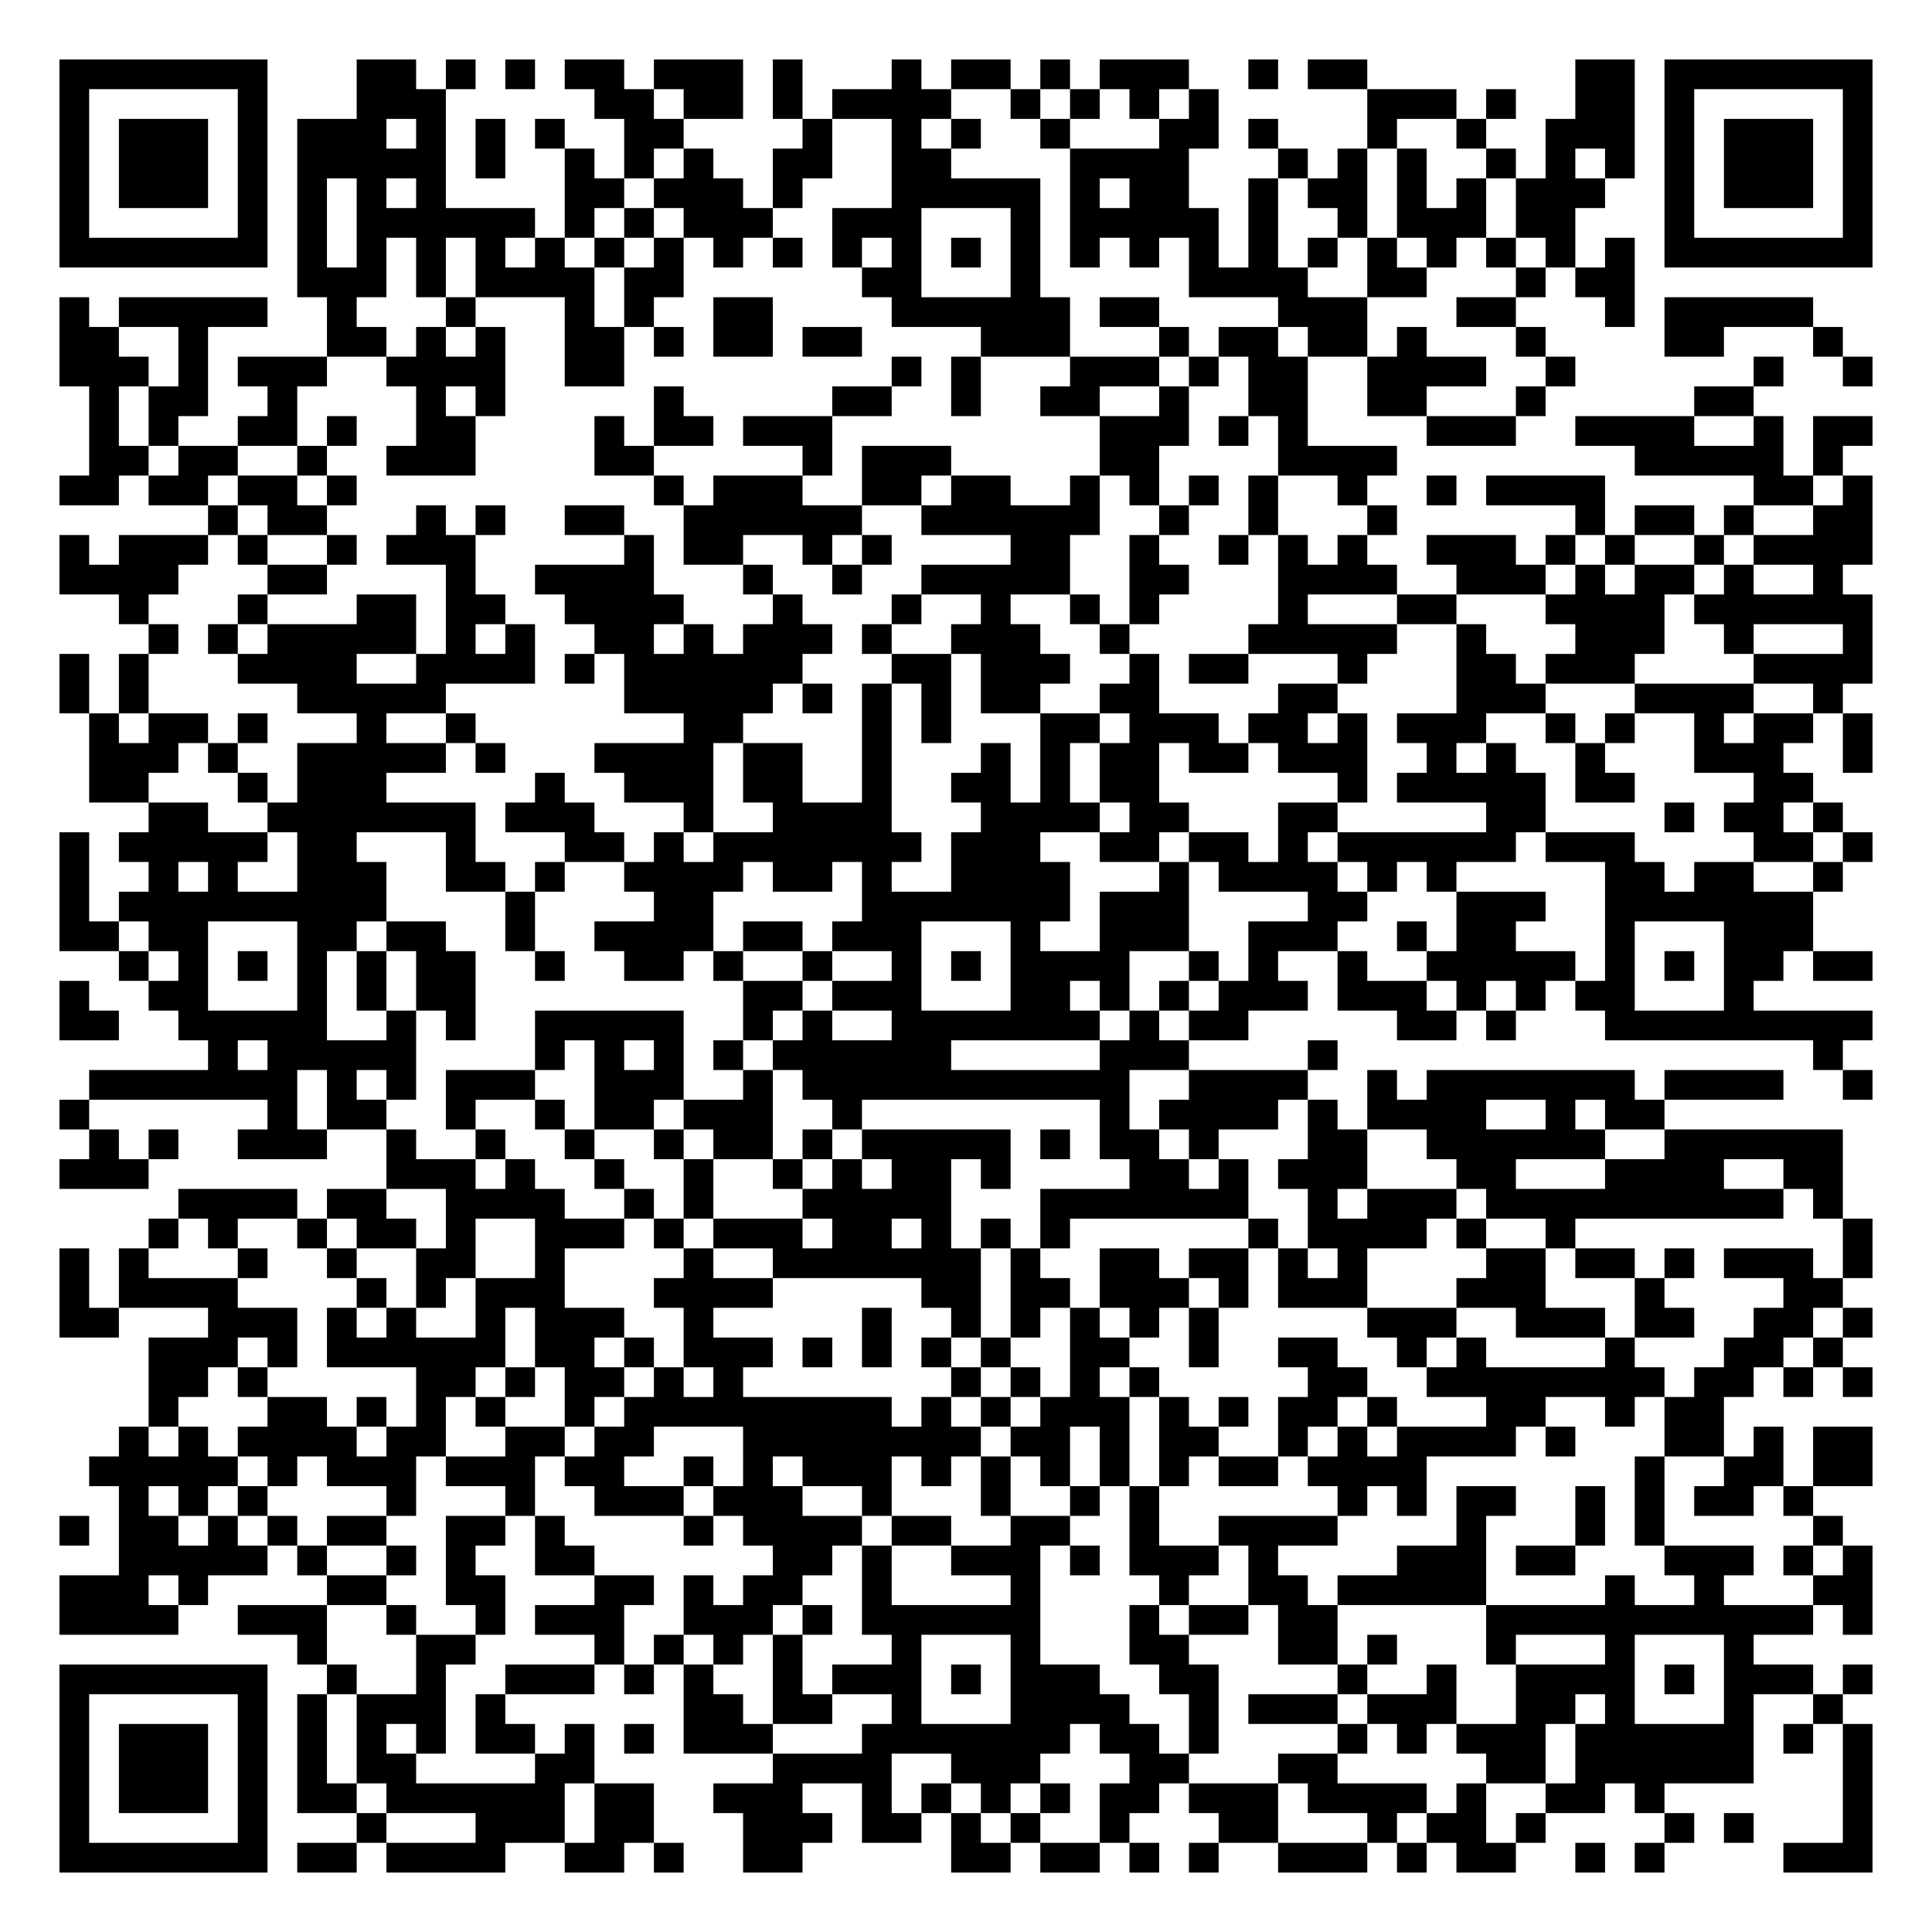
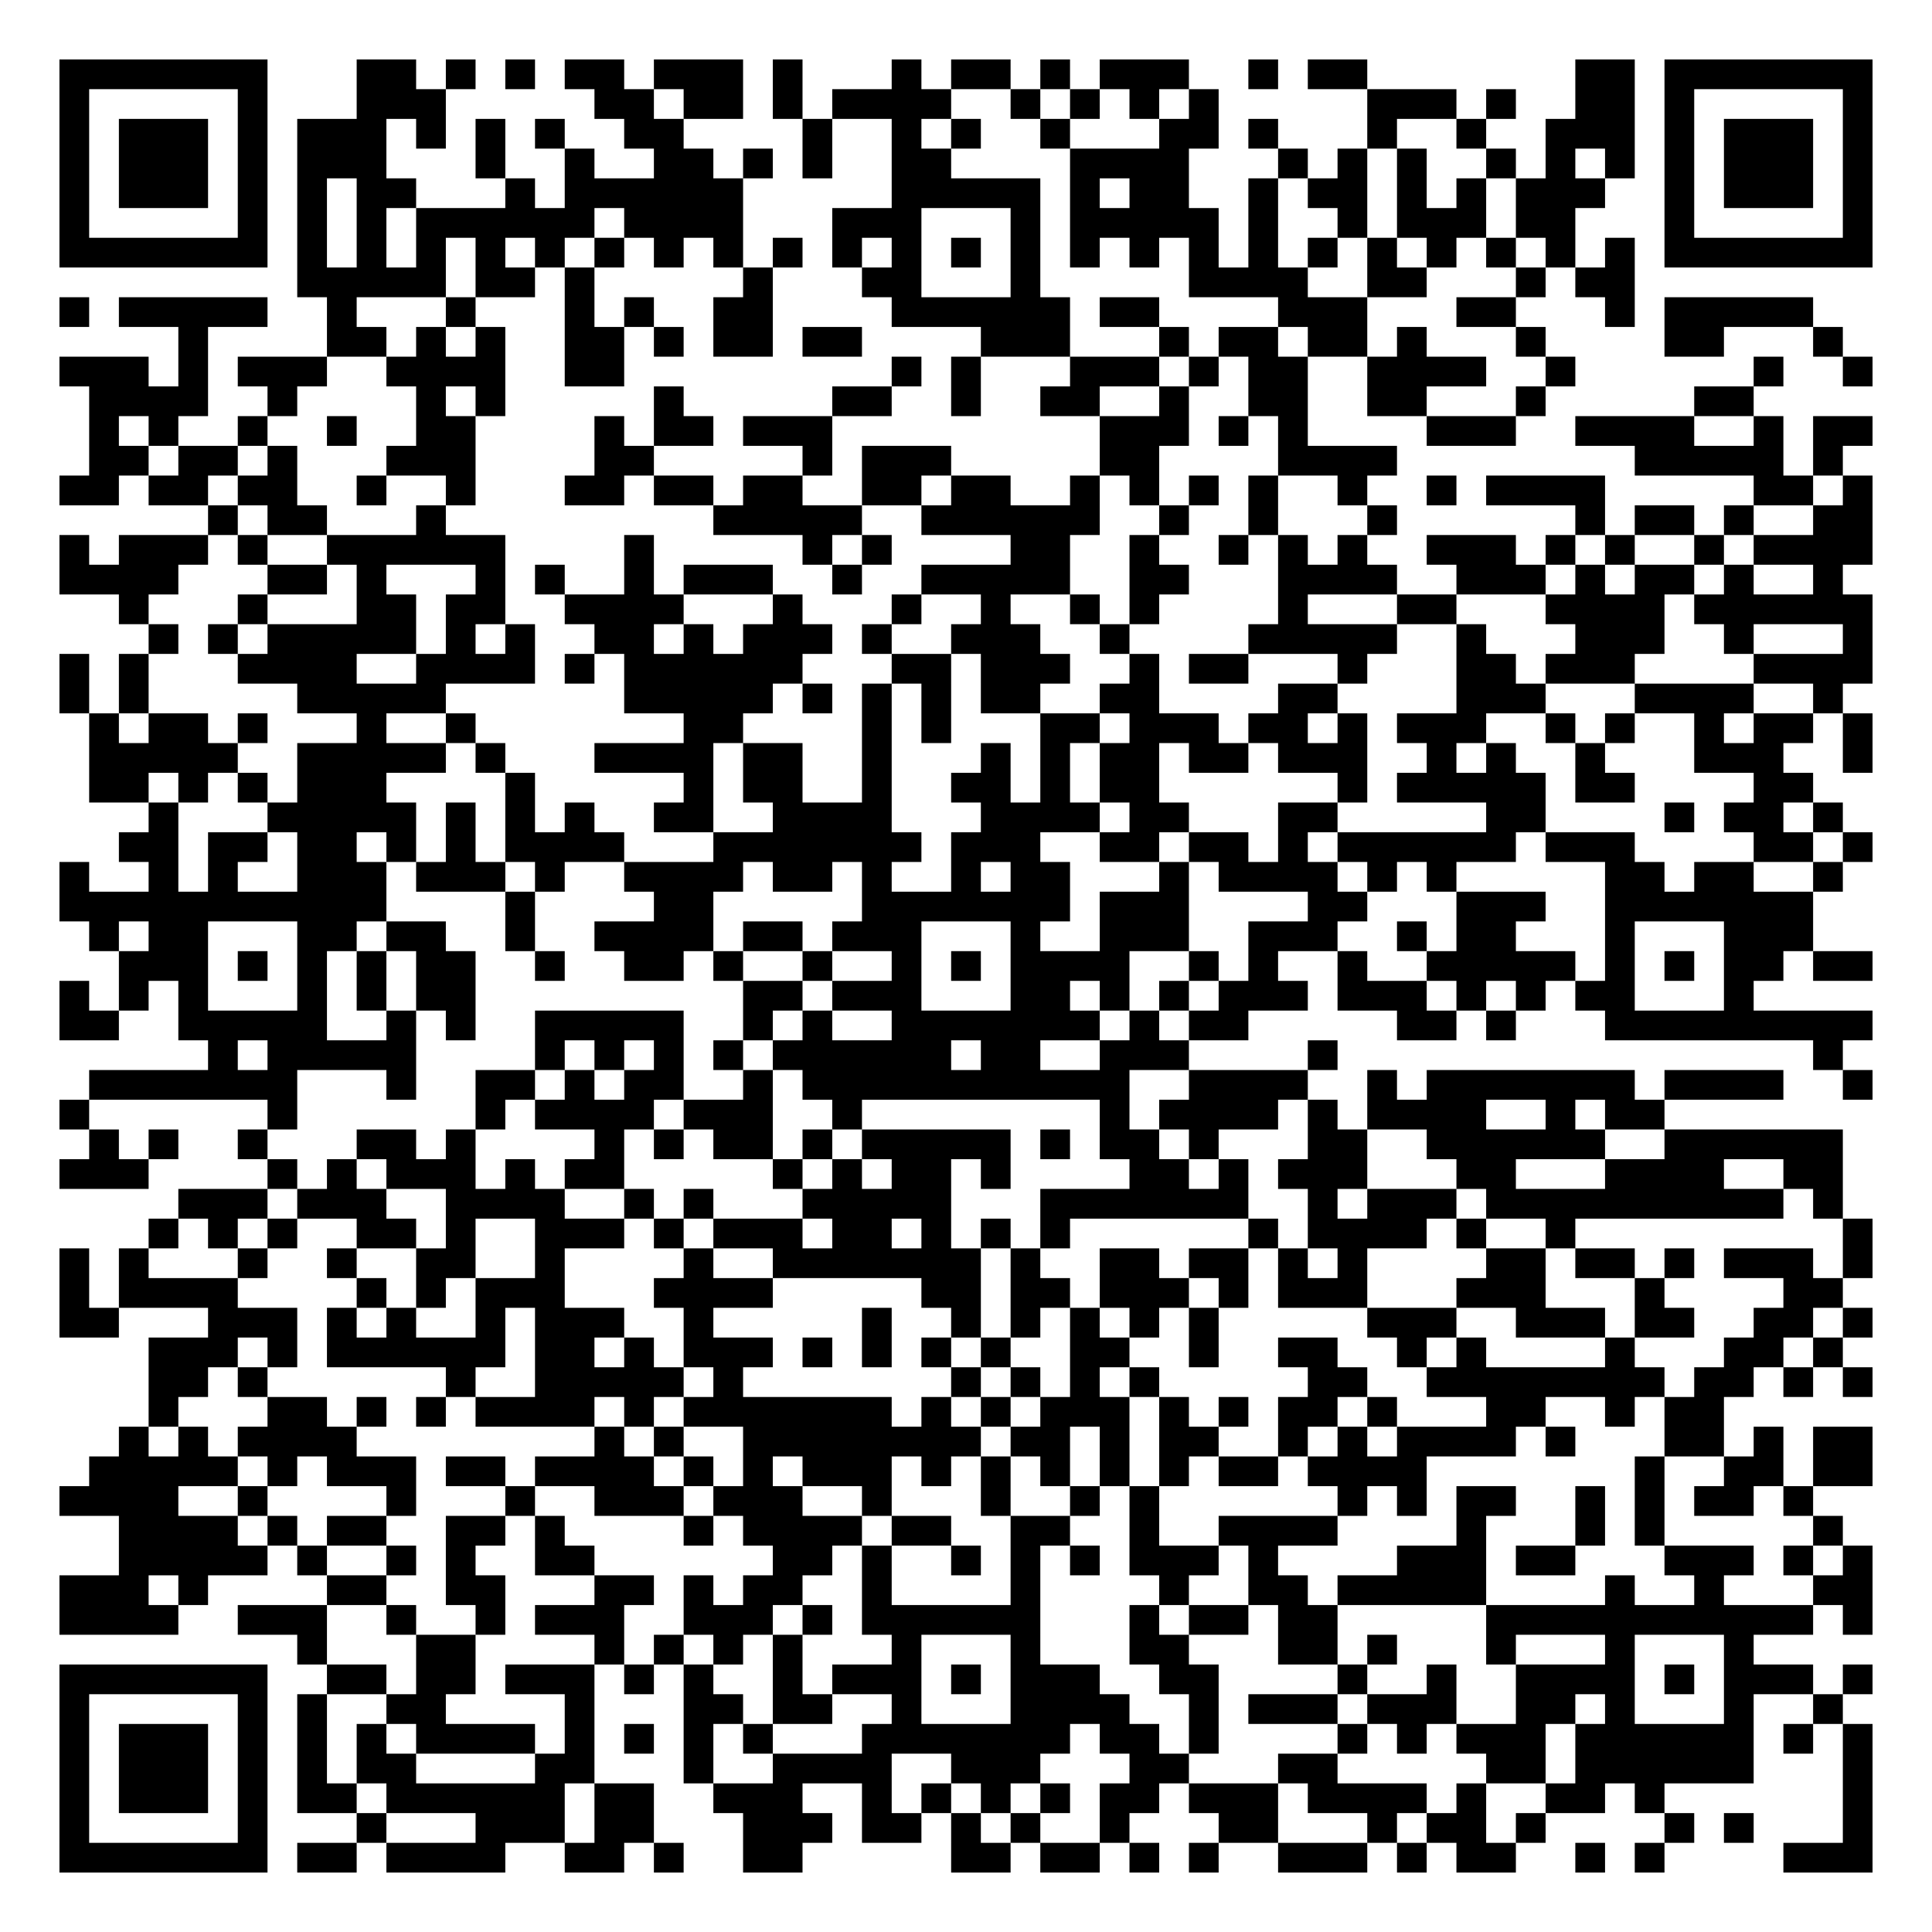
<svg xmlns="http://www.w3.org/2000/svg" width="260" height="260" class="segno">
  <g transform="scale(4)">
    <path fill="#fff" d="M0 0h65v65h-65z" />
-     <path class="qrline" stroke="#000" d="M2 2.5h7m3 0h2m1 0h1m1 0h1m1 0h2m1 0h3m1 0h1m3 0h1m1 0h2m1 0h1m1 0h3m2 0h1m1 0h2m7 0h2m1 0h7m-61 1h1m5 0h1m3 0h3m5 0h2m1 0h2m1 0h1m1 0h4m2 0h1m1 0h1m1 0h1m1 0h1m5 0h3m1 0h1m2 0h2m1 0h1m5 0h1m-61 1h1m1 0h3m1 0h1m1 0h3m1 0h1m1 0h1m1 0h1m2 0h2m4 0h1m2 0h1m1 0h1m2 0h1m3 0h2m1 0h1m3 0h1m2 0h1m2 0h3m1 0h1m1 0h3m1 0h1m-61 1h1m1 0h3m1 0h1m1 0h5m1 0h1m2 0h1m1 0h1m1 0h1m2 0h2m2 0h2m4 0h4m3 0h1m1 0h1m1 0h1m2 0h1m1 0h1m1 0h1m1 0h1m1 0h3m1 0h1m-61 1h1m1 0h3m1 0h1m1 0h1m1 0h1m1 0h1m4 0h2m1 0h3m1 0h1m3 0h5m1 0h1m1 0h2m2 0h1m1 0h2m1 0h1m1 0h1m1 0h3m2 0h1m1 0h3m1 0h1m-61 1h1m5 0h1m1 0h1m1 0h6m1 0h1m1 0h1m1 0h3m2 0h3m3 0h1m1 0h5m1 0h1m2 0h1m1 0h3m1 0h2m3 0h1m5 0h1m-61 1h7m1 0h1m1 0h1m1 0h1m1 0h1m1 0h1m1 0h1m1 0h1m1 0h1m1 0h1m1 0h1m1 0h1m1 0h1m1 0h1m1 0h1m1 0h1m1 0h1m1 0h1m1 0h1m1 0h1m1 0h1m1 0h1m1 0h1m1 0h1m1 0h7m-53 1h3m1 0h1m1 0h4m1 0h2m6 0h2m3 0h1m5 0h4m2 0h2m3 0h1m1 0h2m-53 1h1m1 0h5m2 0h1m3 0h1m3 0h1m1 0h1m2 0h2m4 0h6m1 0h2m4 0h3m3 0h2m3 0h1m1 0h5m-59 1h2m2 0h1m4 0h2m1 0h1m1 0h1m2 0h2m1 0h1m1 0h2m1 0h2m4 0h3m3 0h1m1 0h2m1 0h2m1 0h1m3 0h1m4 0h2m3 0h1m-60 1h3m1 0h1m1 0h3m2 0h4m2 0h2m9 0h1m1 0h1m3 0h3m1 0h1m1 0h2m2 0h4m2 0h1m6 0h1m2 0h1m-60 1h1m1 0h2m2 0h1m4 0h1m1 0h1m5 0h1m5 0h2m2 0h1m2 0h2m2 0h1m2 0h2m2 0h2m3 0h1m5 0h2m-56 1h1m1 0h1m2 0h2m1 0h1m2 0h2m4 0h1m1 0h2m1 0h3m9 0h3m1 0h1m1 0h1m4 0h3m2 0h4m2 0h1m1 0h2m-60 1h2m1 0h2m2 0h1m2 0h3m4 0h2m5 0h1m1 0h3m5 0h2m4 0h4m8 0h5m1 0h1m-60 1h2m1 0h2m1 0h2m1 0h1m10 0h1m1 0h3m2 0h2m1 0h2m2 0h1m1 0h1m1 0h1m1 0h1m2 0h1m2 0h1m1 0h4m5 0h2m1 0h1m-56 1h1m1 0h2m3 0h1m1 0h1m2 0h2m2 0h6m2 0h6m2 0h1m2 0h1m3 0h1m6 0h1m1 0h2m1 0h1m2 0h2m-61 1h1m1 0h3m1 0h1m2 0h1m1 0h3m5 0h1m1 0h2m2 0h1m1 0h1m4 0h2m2 0h1m2 0h1m1 0h1m1 0h1m2 0h3m1 0h1m1 0h1m2 0h1m1 0h4m-61 1h4m3 0h2m4 0h1m2 0h4m3 0h1m2 0h1m2 0h5m2 0h2m3 0h4m2 0h3m1 0h1m1 0h2m1 0h1m2 0h1m-58 1h1m3 0h1m3 0h2m1 0h2m2 0h4m3 0h1m3 0h1m2 0h1m2 0h1m1 0h1m4 0h1m3 0h2m3 0h4m1 0h6m-58 1h1m1 0h1m1 0h5m1 0h1m1 0h1m2 0h2m1 0h1m1 0h3m1 0h1m2 0h3m2 0h1m4 0h5m2 0h1m3 0h3m2 0h1m3 0h1m-61 1h1m1 0h1m3 0h4m2 0h4m1 0h1m1 0h6m3 0h2m1 0h3m2 0h1m1 0h2m3 0h1m3 0h2m1 0h3m4 0h4m-61 1h1m1 0h1m5 0h5m6 0h5m1 0h1m1 0h1m1 0h1m1 0h2m2 0h2m4 0h2m4 0h3m3 0h4m2 0h1m-59 1h1m1 0h2m1 0h1m3 0h1m2 0h1m7 0h2m4 0h1m1 0h1m3 0h2m1 0h3m1 0h2m1 0h1m1 0h3m2 0h1m1 0h1m2 0h1m1 0h2m1 0h1m-60 1h3m1 0h1m2 0h5m1 0h1m3 0h4m1 0h2m2 0h1m3 0h1m1 0h1m1 0h2m1 0h2m1 0h3m2 0h1m1 0h1m2 0h1m3 0h3m2 0h1m-60 1h2m3 0h1m1 0h3m5 0h1m2 0h3m1 0h2m2 0h1m2 0h2m1 0h1m1 0h2m6 0h1m1 0h5m1 0h2m4 0h2m-56 1h2m2 0h7m1 0h3m3 0h1m2 0h4m3 0h4m1 0h2m3 0h2m5 0h2m4 0h1m1 0h2m1 0h1m-60 1h1m1 0h5m1 0h2m3 0h1m3 0h2m1 0h1m1 0h7m1 0h3m2 0h2m1 0h2m1 0h1m1 0h6m1 0h3m4 0h2m1 0h1m-61 1h1m2 0h1m1 0h1m2 0h3m2 0h2m1 0h1m2 0h4m1 0h2m1 0h1m2 0h4m3 0h1m1 0h4m1 0h1m1 0h1m5 0h2m1 0h2m2 0h1m-60 1h1m1 0h9m4 0h1m4 0h2m5 0h7m1 0h3m4 0h2m3 0h3m2 0h7m-59 1h2m1 0h2m3 0h2m1 0h2m2 0h1m2 0h4m1 0h2m1 0h3m3 0h1m2 0h3m2 0h3m2 0h1m1 0h2m3 0h1m3 0h3m-57 1h1m1 0h1m1 0h1m1 0h1m1 0h1m1 0h2m2 0h1m2 0h2m1 0h1m2 0h1m2 0h1m1 0h1m1 0h4m2 0h1m1 0h1m2 0h1m2 0h5m1 0h1m1 0h1m1 0h2m1 0h2m-61 1h1m2 0h2m3 0h1m1 0h1m1 0h2m9 0h2m1 0h3m3 0h2m1 0h1m1 0h1m1 0h3m1 0h3m1 0h1m1 0h1m1 0h2m3 0h1m-57 1h2m2 0h5m2 0h1m1 0h1m2 0h5m2 0h1m1 0h1m2 0h7m1 0h1m1 0h2m5 0h2m1 0h1m3 0h9m-56 1h1m1 0h5m4 0h1m1 0h1m1 0h1m1 0h1m1 0h6m5 0h3m4 0h1m16 0h1m-59 1h7m1 0h1m1 0h1m1 0h3m2 0h3m2 0h1m1 0h11m2 0h4m2 0h1m1 0h7m1 0h4m2 0h1m-61 1h1m6 0h1m1 0h2m2 0h1m2 0h1m1 0h2m1 0h3m2 0h1m8 0h1m1 0h4m1 0h1m1 0h4m2 0h1m1 0h2m-53 1h1m1 0h1m2 0h3m2 0h1m2 0h1m2 0h1m2 0h1m1 0h2m1 0h1m1 0h5m1 0h1m1 0h2m1 0h1m3 0h2m2 0h6m2 0h6m-60 1h3m8 0h3m1 0h1m2 0h1m2 0h1m2 0h1m1 0h1m1 0h2m1 0h1m4 0h2m1 0h1m1 0h3m3 0h2m3 0h4m2 0h2m-56 1h4m1 0h2m2 0h4m2 0h1m1 0h1m3 0h5m3 0h7m2 0h1m1 0h3m1 0h10m1 0h1m-57 1h1m1 0h1m2 0h1m1 0h2m1 0h1m2 0h3m1 0h1m1 0h3m1 0h2m1 0h1m1 0h1m1 0h1m6 0h1m1 0h4m1 0h1m2 0h1m9 0h1m-61 1h1m1 0h1m3 0h1m2 0h1m2 0h2m2 0h1m4 0h1m2 0h7m1 0h1m2 0h2m1 0h2m1 0h1m1 0h1m4 0h2m1 0h2m1 0h1m1 0h3m1 0h1m-61 1h1m1 0h4m4 0h1m1 0h1m1 0h3m3 0h4m5 0h2m1 0h2m1 0h3m1 0h1m1 0h3m3 0h3m3 0h1m4 0h2m-60 1h2m3 0h3m1 0h1m1 0h1m2 0h1m1 0h3m2 0h1m5 0h1m2 0h1m1 0h1m1 0h1m1 0h1m1 0h1m5 0h3m2 0h3m1 0h2m2 0h2m1 0h1m-58 1h3m1 0h1m1 0h6m1 0h2m1 0h1m1 0h3m1 0h1m1 0h1m1 0h1m1 0h1m2 0h2m2 0h1m2 0h2m2 0h1m1 0h1m4 0h1m3 0h2m1 0h1m-57 1h2m1 0h1m5 0h2m1 0h1m1 0h2m1 0h1m1 0h1m7 0h1m1 0h1m1 0h1m1 0h1m5 0h2m2 0h8m1 0h2m1 0h1m1 0h1m-58 1h1m3 0h2m1 0h1m1 0h1m1 0h1m2 0h1m1 0h9m1 0h1m1 0h1m1 0h3m1 0h1m1 0h1m1 0h2m1 0h1m3 0h2m2 0h1m1 0h2m-54 1h1m1 0h1m1 0h4m1 0h2m2 0h2m1 0h2m3 0h8m1 0h2m1 0h1m1 0h2m2 0h1m1 0h1m1 0h4m1 0h1m3 0h2m1 0h1m1 0h2m-60 1h5m1 0h1m1 0h3m1 0h3m1 0h2m2 0h1m1 0h1m1 0h3m1 0h1m1 0h1m1 0h1m1 0h1m1 0h1m1 0h2m1 0h4m7 0h1m2 0h2m1 0h2m-59 1h1m1 0h1m1 0h1m4 0h1m3 0h1m2 0h3m1 0h3m2 0h1m3 0h1m2 0h1m1 0h1m6 0h1m1 0h1m1 0h2m2 0h1m1 0h1m1 0h2m1 0h1m-59 1h1m1 0h2m1 0h1m1 0h1m1 0h2m2 0h2m1 0h1m4 0h1m1 0h4m1 0h2m2 0h2m2 0h1m2 0h4m4 0h1m3 0h1m1 0h1m5 0h1m-58 1h5m1 0h1m2 0h1m1 0h1m2 0h2m6 0h2m1 0h1m2 0h3m1 0h1m1 0h3m1 0h1m4 0h3m1 0h2m3 0h3m1 0h1m1 0h1m-61 1h3m1 0h1m4 0h2m2 0h2m3 0h2m1 0h1m1 0h2m2 0h1m4 0h1m4 0h1m2 0h2m1 0h5m4 0h1m2 0h1m3 0h2m-61 1h4m2 0h3m2 0h1m2 0h1m1 0h3m2 0h3m1 0h1m1 0h6m3 0h1m1 0h2m1 0h2m5 0h11m1 0h1m-53 1h1m3 0h2m4 0h1m1 0h1m1 0h1m1 0h1m3 0h1m3 0h1m3 0h2m3 0h2m1 0h1m3 0h1m3 0h1m3 0h1m-57 1h7m2 0h1m2 0h1m2 0h3m1 0h1m1 0h1m2 0h1m1 0h3m1 0h1m1 0h3m2 0h2m4 0h1m2 0h1m2 0h4m1 0h1m1 0h3m1 0h1m-61 1h1m5 0h1m1 0h1m1 0h3m1 0h1m6 0h2m1 0h2m2 0h1m3 0h4m2 0h1m1 0h3m1 0h3m2 0h2m1 0h1m3 0h1m2 0h1m-60 1h1m1 0h3m1 0h1m1 0h1m1 0h1m1 0h1m1 0h2m1 0h1m1 0h1m1 0h3m3 0h7m1 0h2m1 0h1m4 0h1m1 0h1m1 0h3m1 0h6m1 0h1m1 0h1m-61 1h1m1 0h3m1 0h1m1 0h1m1 0h2m4 0h2m6 0h4m2 0h3m3 0h2m3 0h2m5 0h2m1 0h6m3 0h1m-61 1h1m1 0h3m1 0h1m1 0h2m1 0h6m1 0h2m2 0h3m2 0h1m1 0h1m1 0h1m1 0h1m1 0h2m1 0h3m1 0h4m1 0h1m2 0h2m1 0h1m6 0h1m-61 1h1m5 0h1m3 0h1m3 0h3m1 0h2m3 0h3m1 0h2m1 0h1m1 0h1m2 0h1m3 0h2m3 0h1m1 0h2m1 0h1m4 0h1m1 0h1m3 0h1m-61 1h7m1 0h2m1 0h4m2 0h2m1 0h1m2 0h2m5 0h2m1 0h2m1 0h1m1 0h1m2 0h3m1 0h1m1 0h2m2 0h1m1 0h1m4 0h3" />
+     <path class="qrline" stroke="#000" d="M2 2.5h7m3 0h2m1 0h1m1 0h1m1 0h2m1 0h3m1 0h1m3 0h1m1 0h2m1 0h1m1 0h3m2 0h1m1 0h2m7 0h2m1 0h7m-61 1h1m5 0h1m3 0h3m5 0h2m1 0h2m1 0h1m1 0h4m2 0h1m1 0h1m1 0h1m1 0h1m5 0h3m1 0h1m2 0h2m1 0h1m5 0h1m-61 1h1m1 0h3m1 0h1m1 0h3m1 0h1m1 0h1m1 0h1m2 0h2m4 0h1m2 0h1m1 0h1m2 0h1m3 0h2m1 0h1m3 0h1m2 0h1m2 0h3m1 0h1m1 0h3m1 0h1m-61 1h1m1 0h3m1 0h1m1 0h3m3 0h1m2 0h1m2 0h2m1 0h1m1 0h1m2 0h2m4 0h4m3 0h1m1 0h1m1 0h1m2 0h1m1 0h1m1 0h1m1 0h1m1 0h3m1 0h1m-61 1h1m1 0h3m1 0h1m1 0h1m1 0h2m3 0h1m1 0h6m5 0h5m1 0h1m1 0h2m2 0h1m1 0h2m1 0h1m1 0h1m1 0h3m2 0h1m1 0h3m1 0h1m-61 1h1m5 0h1m1 0h1m1 0h1m1 0h6m1 0h4m3 0h3m3 0h1m1 0h5m1 0h1m2 0h1m1 0h3m1 0h2m3 0h1m5 0h1m-61 1h7m1 0h1m1 0h1m1 0h1m1 0h1m1 0h1m1 0h1m1 0h1m1 0h1m1 0h1m1 0h1m1 0h1m1 0h1m1 0h1m1 0h1m1 0h1m1 0h1m1 0h1m1 0h1m1 0h1m1 0h1m1 0h1m1 0h1m1 0h1m1 0h7m-53 1h5m1 0h2m1 0h1m5 0h1m3 0h2m3 0h1m5 0h4m2 0h2m3 0h1m1 0h2m-53 1h1m1 0h5m2 0h1m3 0h1m3 0h1m1 0h1m2 0h2m4 0h6m1 0h2m4 0h3m3 0h2m3 0h1m1 0h5m-55 1h1m4 0h2m1 0h1m1 0h1m2 0h2m1 0h1m1 0h2m1 0h2m4 0h3m3 0h1m1 0h2m1 0h2m1 0h1m3 0h1m4 0h2m3 0h1m-60 1h3m1 0h1m1 0h3m2 0h4m2 0h2m9 0h1m1 0h1m3 0h3m1 0h1m1 0h2m2 0h4m2 0h1m6 0h1m2 0h1m-60 1h4m2 0h1m4 0h1m1 0h1m5 0h1m5 0h2m2 0h1m2 0h2m2 0h1m2 0h2m2 0h2m3 0h1m5 0h2m-56 1h1m1 0h1m2 0h1m2 0h1m2 0h2m4 0h1m1 0h2m1 0h3m9 0h3m1 0h1m1 0h1m4 0h3m2 0h4m2 0h1m1 0h2m-60 1h2m1 0h2m1 0h1m3 0h3m4 0h2m5 0h1m1 0h3m5 0h2m4 0h4m8 0h5m1 0h1m-60 1h2m1 0h2m1 0h2m2 0h1m2 0h1m3 0h2m1 0h2m1 0h2m2 0h2m1 0h2m2 0h1m1 0h1m1 0h1m1 0h1m2 0h1m2 0h1m1 0h4m5 0h2m1 0h1m-56 1h1m1 0h2m3 0h1m9 0h5m2 0h6m2 0h1m2 0h1m3 0h1m6 0h1m1 0h2m1 0h1m2 0h2m-61 1h1m1 0h3m1 0h1m2 0h6m4 0h1m5 0h1m1 0h1m4 0h2m2 0h1m2 0h1m1 0h1m1 0h1m2 0h3m1 0h1m1 0h1m2 0h1m1 0h4m-61 1h4m3 0h2m1 0h1m3 0h1m1 0h1m2 0h1m1 0h3m2 0h1m2 0h5m2 0h2m3 0h4m2 0h3m1 0h1m1 0h2m1 0h1m2 0h1m-58 1h1m3 0h1m3 0h2m1 0h2m2 0h4m3 0h1m3 0h1m2 0h1m2 0h1m1 0h1m4 0h1m3 0h2m3 0h4m1 0h6m-58 1h1m1 0h1m1 0h5m1 0h1m1 0h1m2 0h2m1 0h1m1 0h3m1 0h1m2 0h3m2 0h1m4 0h5m2 0h1m3 0h3m2 0h1m3 0h1m-61 1h1m1 0h1m3 0h4m2 0h4m1 0h1m1 0h6m3 0h2m1 0h3m2 0h1m1 0h2m3 0h1m3 0h2m1 0h3m4 0h4m-61 1h1m1 0h1m5 0h5m6 0h5m1 0h1m1 0h1m1 0h1m1 0h2m2 0h2m4 0h2m4 0h3m3 0h4m2 0h1m-59 1h1m1 0h2m1 0h1m3 0h1m2 0h1m7 0h2m4 0h1m1 0h1m3 0h2m1 0h3m1 0h2m1 0h1m1 0h3m2 0h1m1 0h1m2 0h1m1 0h2m1 0h1m-60 1h5m2 0h5m1 0h1m3 0h4m1 0h2m2 0h1m3 0h1m1 0h1m1 0h2m1 0h2m1 0h3m2 0h1m1 0h1m2 0h1m3 0h3m2 0h1m-60 1h2m1 0h1m1 0h1m1 0h3m4 0h1m5 0h1m1 0h2m2 0h1m2 0h2m1 0h1m1 0h2m6 0h1m1 0h5m1 0h2m4 0h2m-56 1h1m3 0h5m1 0h1m1 0h1m1 0h1m2 0h2m2 0h4m3 0h4m1 0h2m3 0h2m5 0h2m4 0h1m1 0h2m1 0h1m-58 1h2m1 0h2m1 0h2m1 0h1m1 0h1m1 0h4m3 0h7m1 0h3m2 0h2m1 0h2m1 0h1m1 0h6m1 0h3m4 0h2m1 0h1m-61 1h1m2 0h1m1 0h1m2 0h3m1 0h3m1 0h1m2 0h4m1 0h2m1 0h1m2 0h1m1 0h2m3 0h1m1 0h4m1 0h1m1 0h1m5 0h2m1 0h2m2 0h1m-60 1h11m4 0h1m4 0h2m5 0h7m1 0h3m4 0h2m3 0h3m2 0h7m-58 1h1m1 0h2m3 0h2m1 0h2m2 0h1m2 0h4m1 0h2m1 0h3m3 0h1m2 0h3m2 0h3m2 0h1m1 0h2m3 0h1m3 0h3m-57 1h3m1 0h1m1 0h1m1 0h1m1 0h2m2 0h1m2 0h2m1 0h1m2 0h1m2 0h1m1 0h1m1 0h4m2 0h1m1 0h1m2 0h1m2 0h5m1 0h1m1 0h1m1 0h2m1 0h2m-61 1h1m1 0h1m1 0h1m3 0h1m1 0h1m1 0h2m9 0h2m1 0h3m3 0h2m1 0h1m1 0h1m1 0h3m1 0h3m1 0h1m1 0h1m1 0h2m3 0h1m-57 1h2m2 0h5m2 0h1m1 0h1m2 0h5m2 0h1m1 0h1m2 0h7m1 0h1m1 0h2m5 0h2m1 0h1m3 0h9m-56 1h1m1 0h5m4 0h1m1 0h1m1 0h1m1 0h1m1 0h6m1 0h2m2 0h3m4 0h1m16 0h1m-59 1h7m3 0h1m2 0h2m1 0h1m1 0h2m2 0h1m1 0h11m2 0h4m2 0h1m1 0h7m1 0h4m2 0h1m-61 1h1m6 0h1m6 0h1m1 0h4m1 0h3m2 0h1m8 0h1m1 0h4m1 0h1m1 0h4m2 0h1m1 0h2m-53 1h1m1 0h1m2 0h1m3 0h2m1 0h1m4 0h1m1 0h1m1 0h2m1 0h1m1 0h5m1 0h1m1 0h2m1 0h1m3 0h2m2 0h6m2 0h6m-60 1h3m4 0h1m1 0h1m1 0h3m1 0h1m1 0h2m5 0h1m1 0h1m1 0h2m1 0h1m4 0h2m1 0h1m1 0h3m3 0h2m3 0h4m2 0h2m-56 1h3m1 0h3m2 0h4m2 0h1m1 0h1m3 0h5m3 0h7m2 0h1m1 0h3m1 0h10m1 0h1m-57 1h1m1 0h1m1 0h1m2 0h2m1 0h1m2 0h3m1 0h1m1 0h3m1 0h2m1 0h1m1 0h1m1 0h1m6 0h1m1 0h4m1 0h1m2 0h1m9 0h1m-61 1h1m1 0h1m3 0h1m2 0h1m2 0h2m2 0h1m4 0h1m2 0h7m1 0h1m2 0h2m1 0h2m1 0h1m1 0h1m4 0h2m1 0h2m1 0h1m1 0h3m1 0h1m-61 1h1m1 0h4m4 0h1m1 0h1m1 0h3m3 0h4m5 0h2m1 0h2m1 0h3m1 0h1m1 0h3m3 0h3m3 0h1m4 0h2m-60 1h2m3 0h3m1 0h1m1 0h1m2 0h1m1 0h3m2 0h1m5 0h1m2 0h1m1 0h1m1 0h1m1 0h1m1 0h1m5 0h3m2 0h3m1 0h2m2 0h2m1 0h1m-58 1h3m1 0h1m1 0h6m1 0h2m1 0h1m1 0h3m1 0h1m1 0h1m1 0h1m1 0h1m2 0h2m2 0h1m2 0h2m2 0h1m1 0h1m4 0h1m3 0h2m1 0h1m-57 1h2m1 0h1m6 0h1m2 0h5m1 0h1m7 0h1m1 0h1m1 0h1m1 0h1m5 0h2m2 0h8m1 0h2m1 0h1m1 0h1m-58 1h1m3 0h2m1 0h1m1 0h1m1 0h4m1 0h1m1 0h7m1 0h1m1 0h1m1 0h3m1 0h1m1 0h1m1 0h2m1 0h1m3 0h2m2 0h1m1 0h2m-54 1h1m1 0h1m1 0h4m8 0h1m1 0h1m2 0h8m1 0h2m1 0h1m1 0h2m2 0h1m1 0h1m1 0h4m1 0h1m3 0h2m1 0h1m1 0h2m-60 1h5m1 0h1m1 0h3m1 0h2m1 0h4m1 0h1m1 0h1m1 0h3m1 0h1m1 0h1m1 0h1m1 0h1m1 0h1m1 0h2m1 0h4m7 0h1m2 0h2m1 0h2m-61 1h4m2 0h1m4 0h1m3 0h1m2 0h3m1 0h3m2 0h1m3 0h1m2 0h1m1 0h1m6 0h1m1 0h1m1 0h2m2 0h1m1 0h1m1 0h2m1 0h1m-57 1h4m1 0h1m1 0h2m2 0h2m1 0h1m4 0h1m1 0h4m1 0h2m2 0h2m2 0h1m2 0h4m4 0h1m3 0h1m1 0h1m5 0h1m-58 1h5m1 0h1m2 0h1m1 0h1m2 0h2m6 0h2m1 0h1m2 0h1m1 0h1m1 0h1m1 0h3m1 0h1m4 0h3m1 0h2m3 0h3m1 0h1m1 0h1m-61 1h3m1 0h1m4 0h2m2 0h2m3 0h2m1 0h1m1 0h2m2 0h1m4 0h1m4 0h1m2 0h2m1 0h5m4 0h1m2 0h1m3 0h2m-61 1h4m2 0h3m2 0h1m2 0h1m1 0h3m2 0h3m1 0h1m1 0h6m3 0h1m1 0h2m1 0h2m5 0h11m1 0h1m-53 1h1m3 0h2m4 0h1m1 0h1m1 0h1m1 0h1m3 0h1m3 0h1m3 0h2m3 0h2m1 0h1m3 0h1m3 0h1m3 0h1m-57 1h7m2 0h2m1 0h2m1 0h3m1 0h1m1 0h1m2 0h1m1 0h3m1 0h1m1 0h3m2 0h2m4 0h1m2 0h1m2 0h4m1 0h1m1 0h3m1 0h1m-61 1h1m5 0h1m1 0h1m2 0h2m4 0h1m3 0h2m1 0h2m2 0h1m3 0h4m2 0h1m1 0h3m1 0h3m2 0h2m1 0h1m3 0h1m2 0h1m-60 1h1m1 0h3m1 0h1m1 0h1m1 0h1m1 0h4m1 0h1m1 0h1m1 0h1m1 0h1m3 0h7m1 0h2m1 0h1m4 0h1m1 0h1m1 0h3m1 0h6m1 0h1m1 0h1m-61 1h1m1 0h3m1 0h1m1 0h1m1 0h2m4 0h2m3 0h1m2 0h4m2 0h3m3 0h2m3 0h2m5 0h2m1 0h6m3 0h1m-61 1h1m1 0h3m1 0h1m1 0h2m1 0h6m1 0h2m2 0h3m2 0h1m1 0h1m1 0h1m1 0h1m1 0h2m1 0h3m1 0h4m1 0h1m2 0h2m1 0h1m6 0h1m-61 1h1m5 0h1m3 0h1m3 0h3m1 0h2m3 0h3m1 0h2m1 0h1m1 0h1m2 0h1m3 0h2m3 0h1m1 0h2m1 0h1m4 0h1m1 0h1m3 0h1m-61 1h7m1 0h2m1 0h4m2 0h2m1 0h1m2 0h2m5 0h2m1 0h2m1 0h1m1 0h1m2 0h3m1 0h1m1 0h2m2 0h1m1 0h1m4 0h3" />
  </g>
</svg>
